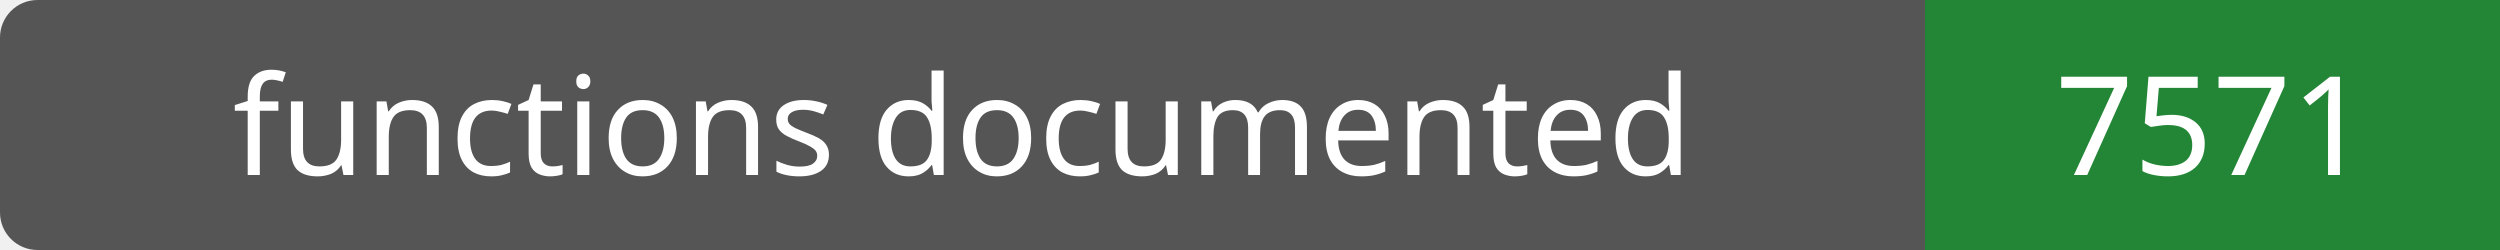
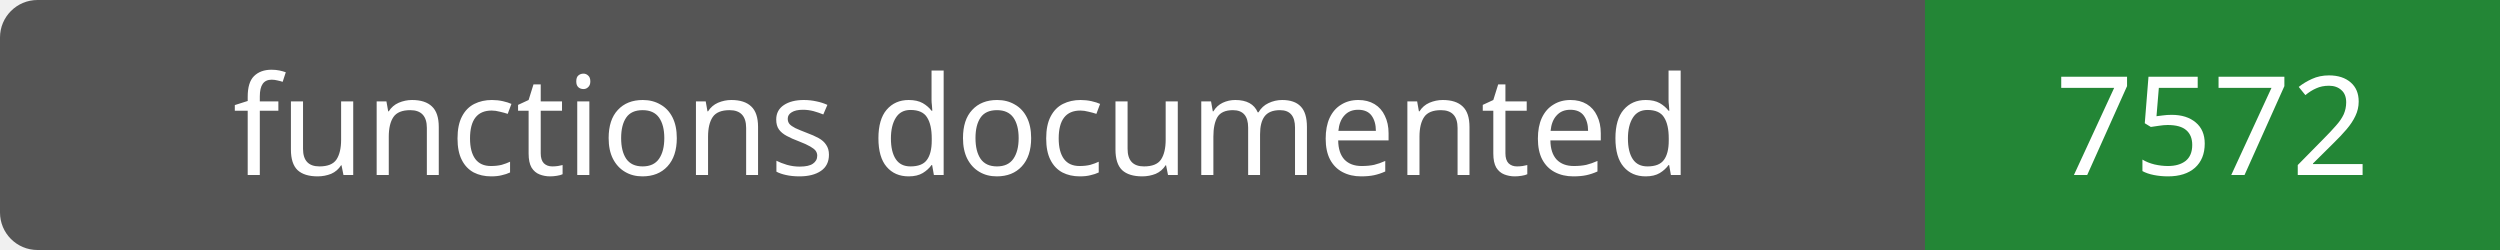
- <svg xmlns="http://www.w3.org/2000/svg" width="200" height="20" role="img" aria-label="functions documented: 7571">
+ <svg xmlns="http://www.w3.org/2000/svg" width="200" height="20" role="img" aria-label="functions documented: 7572">
  <rect width="200" height="20" rx="3" fill="#555" />
  <path fill="#238636" d="M154 0h46v20H154z" />
  <g fill="#fff" text-anchor="middle" font-family="Verdana,sans-serif" font-size="11">
    <text x="77.0" y="14">functions documented</text>
-     <text x="177.0" y="14">7571</text>
+     <text x="177.0" y="14">7572</text>
  </g>
</svg>
